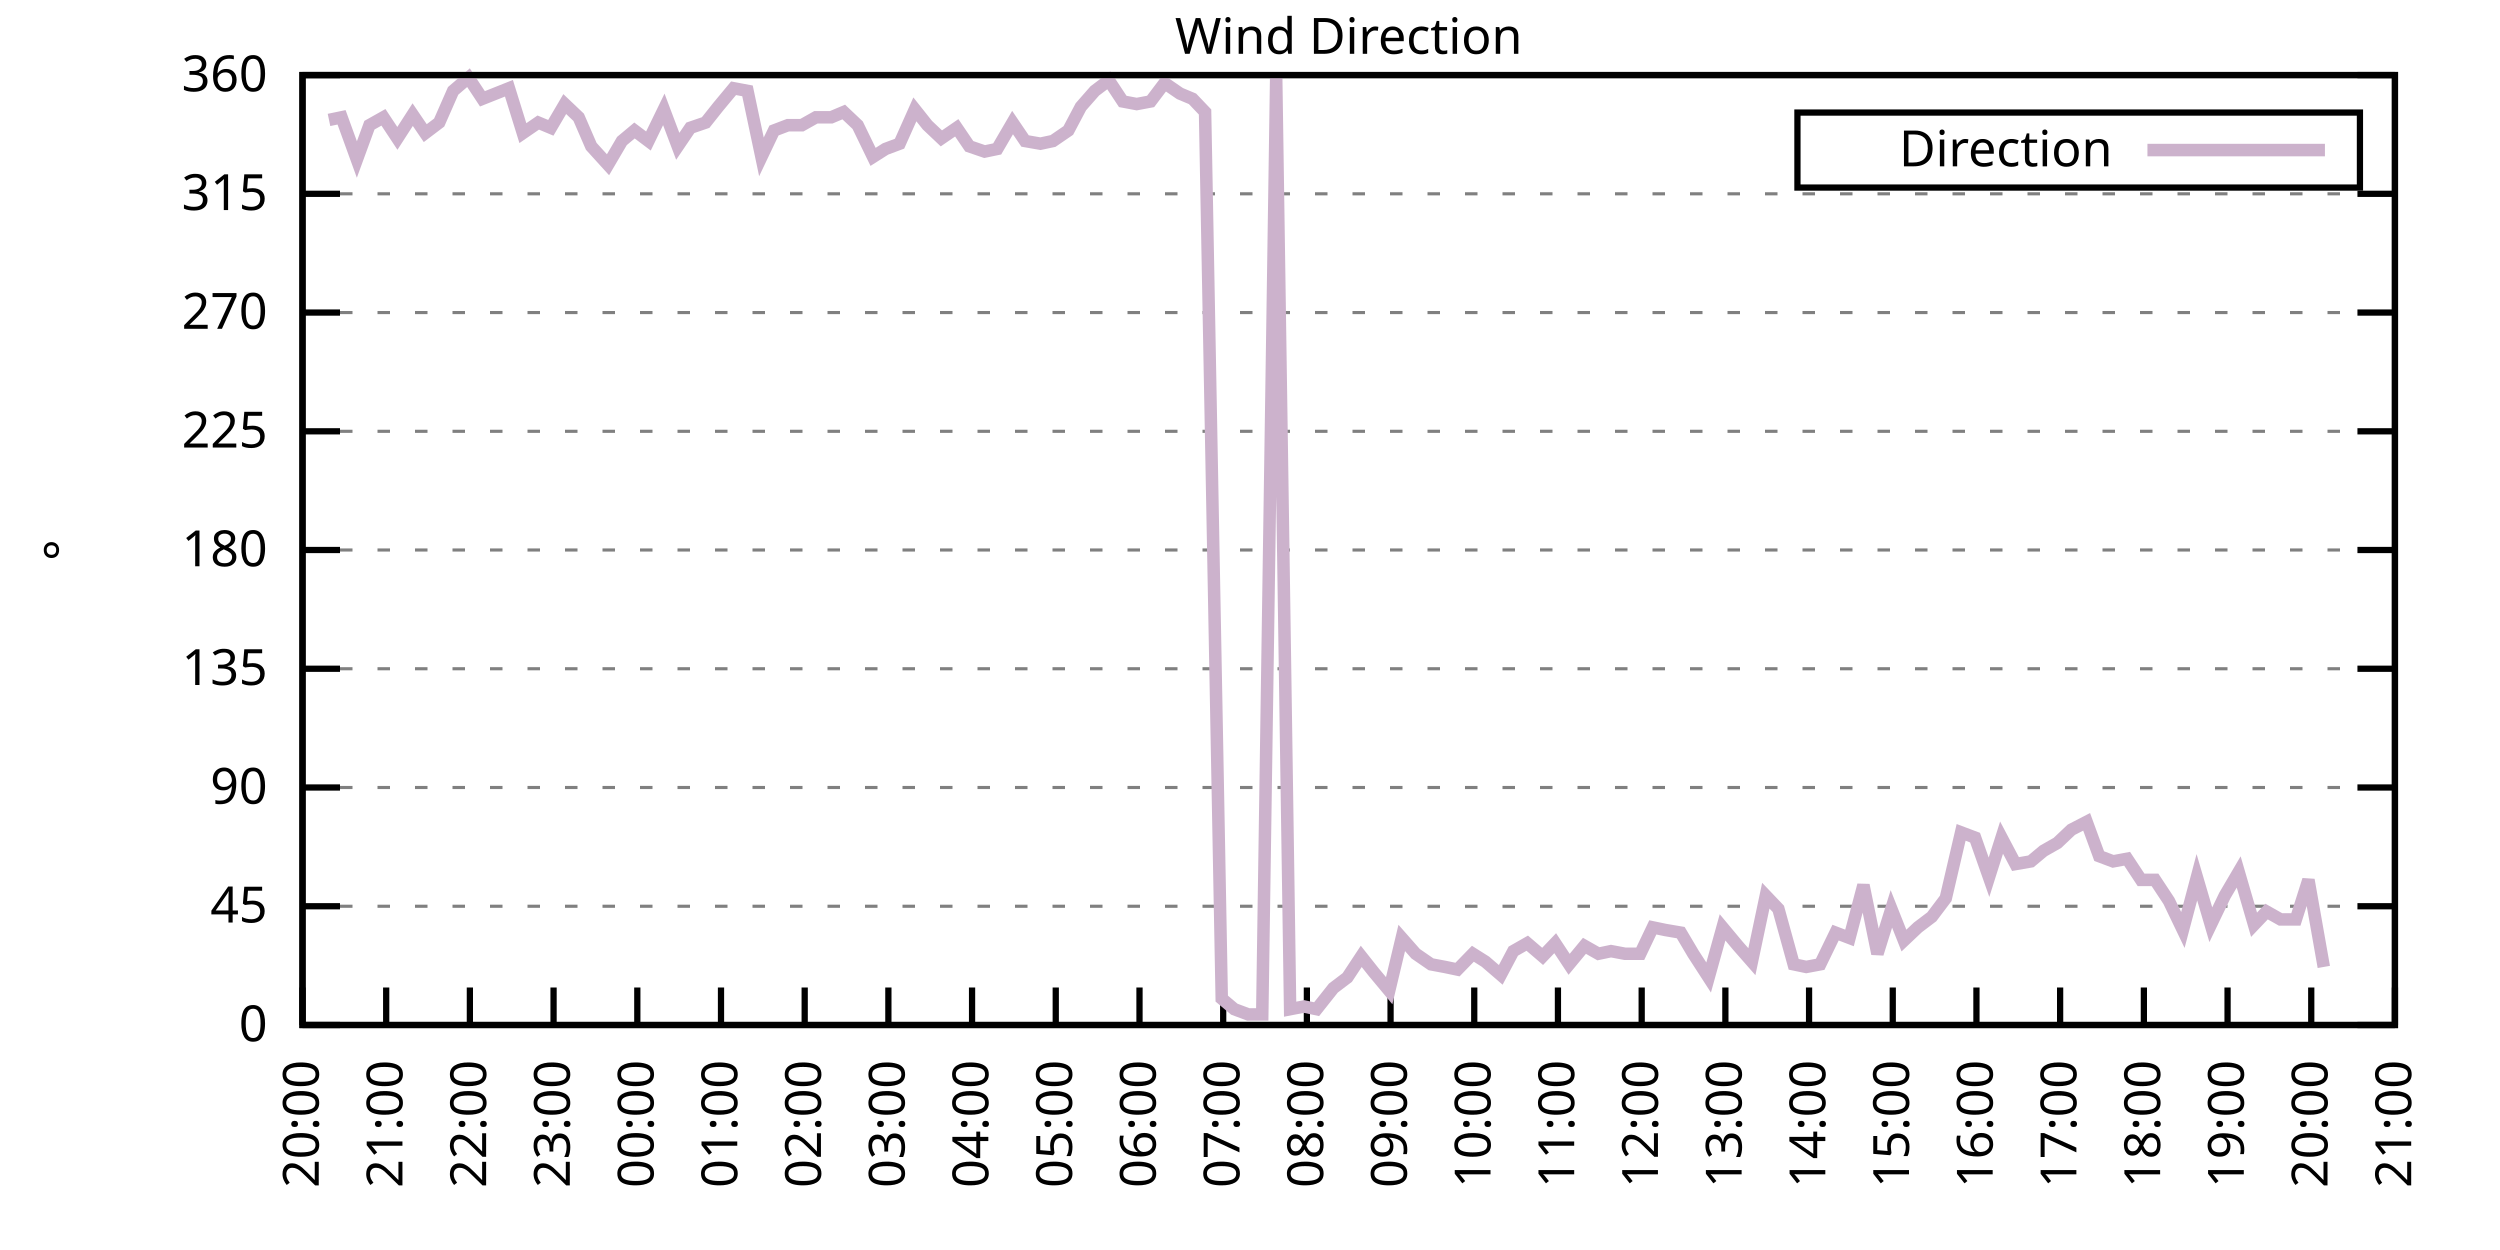
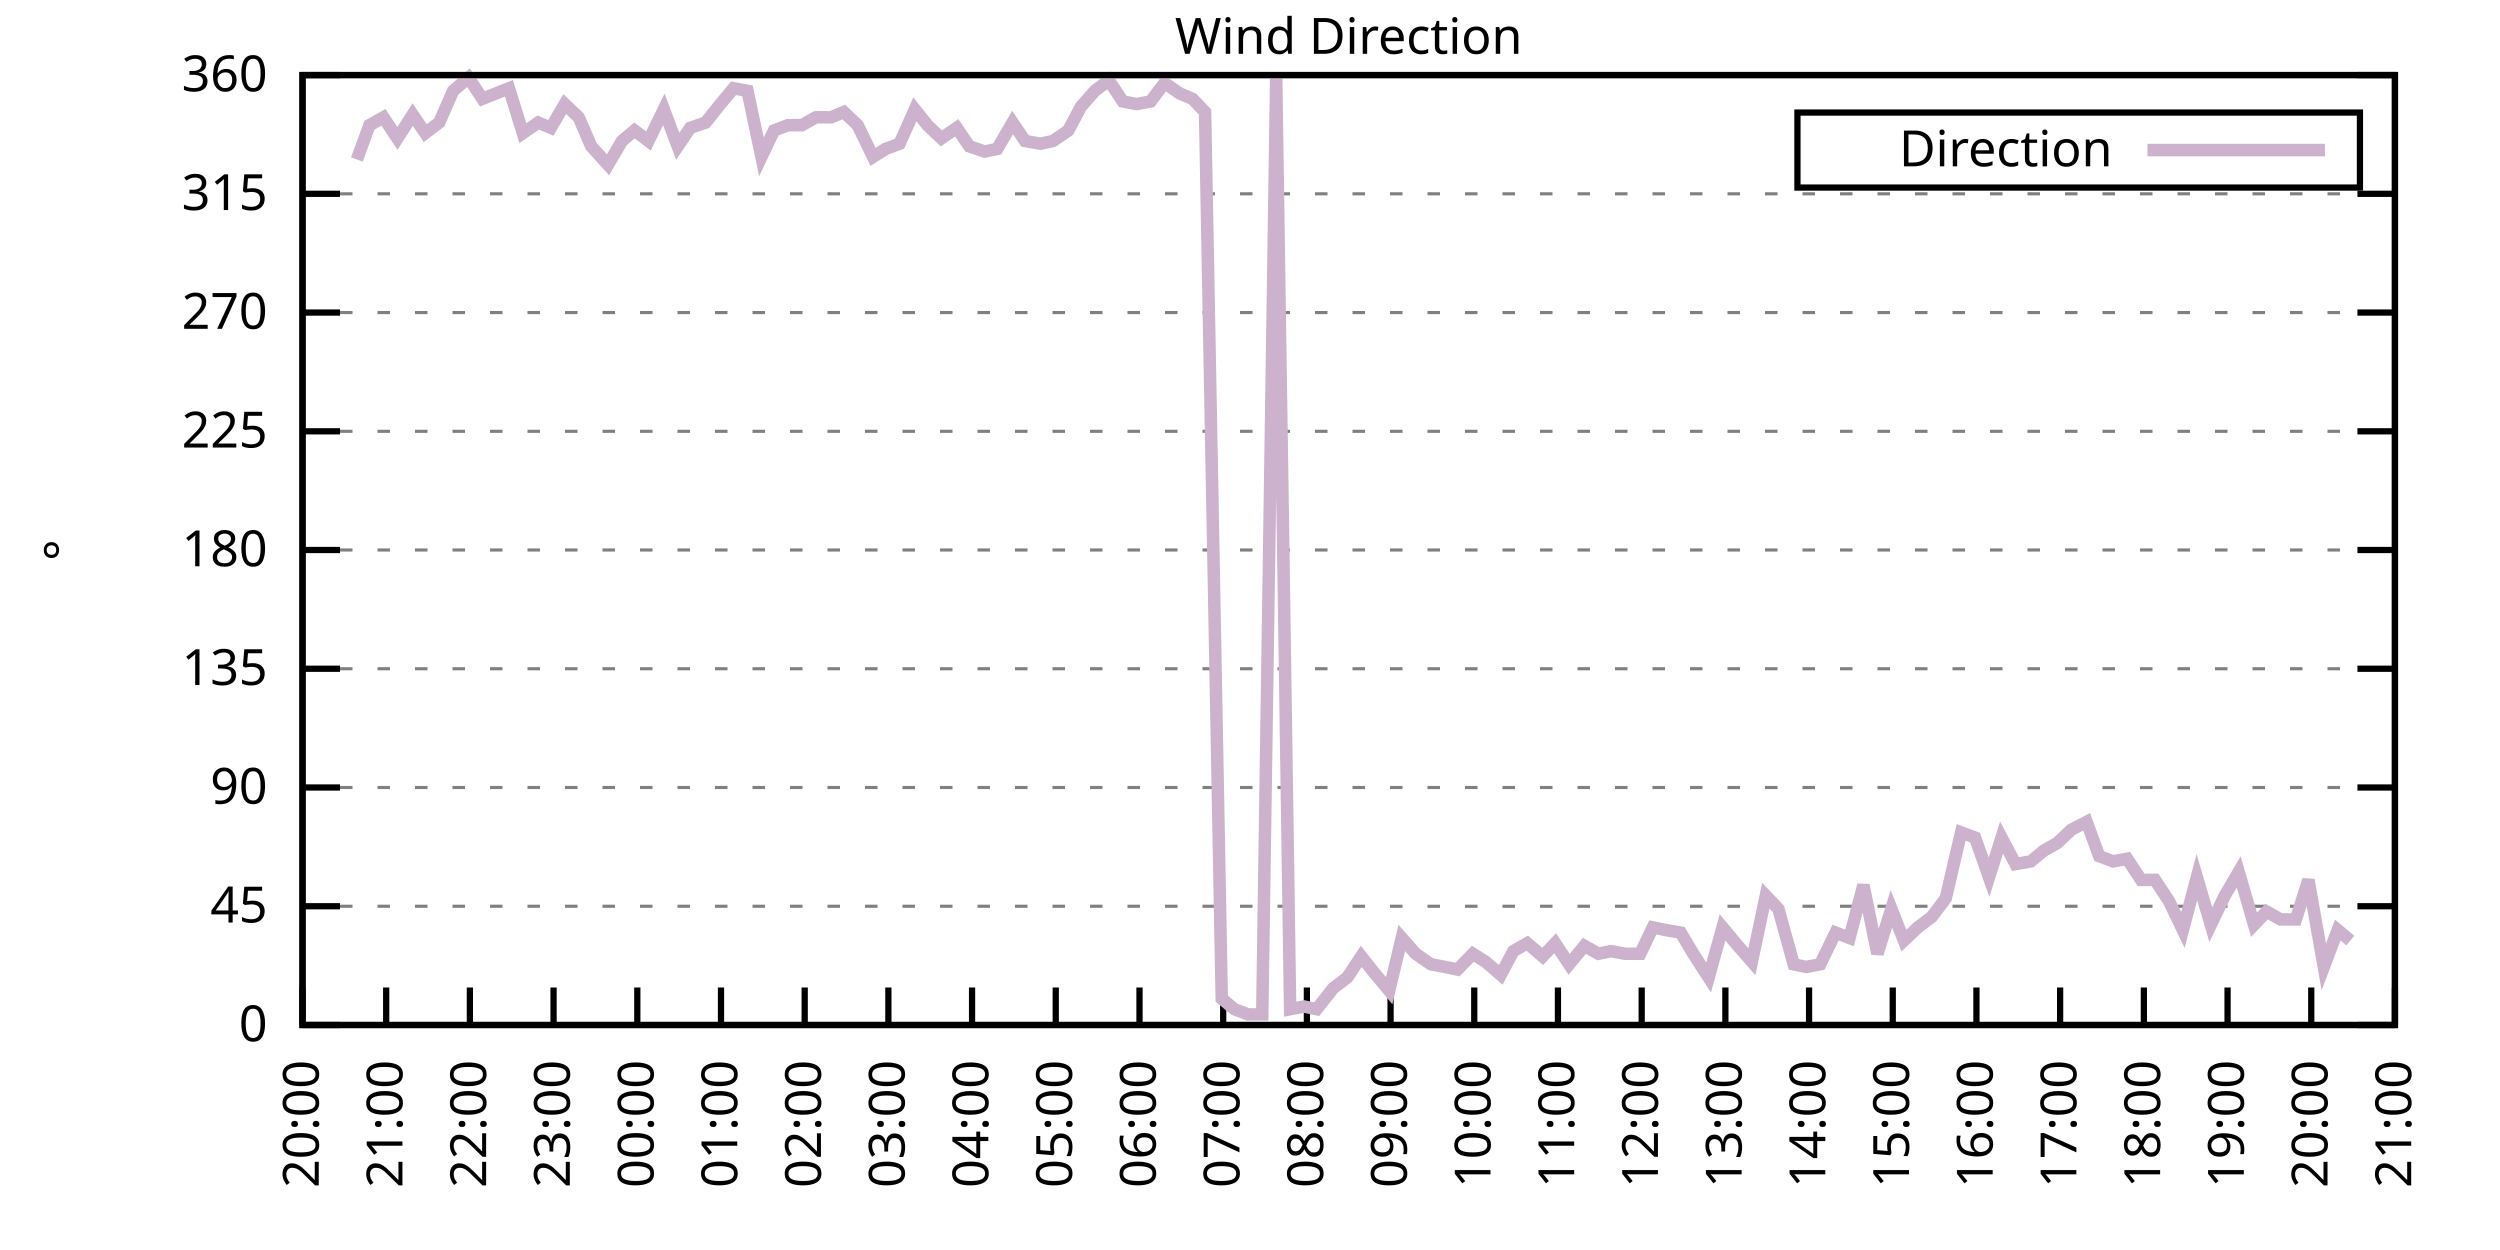
<svg xmlns="http://www.w3.org/2000/svg" xmlns:xlink="http://www.w3.org/1999/xlink" width="400" height="200" viewBox="0 0 400 200">
  <g id="gnuplot_canvas">
    <rect x="0" y="0" width="400" height="200" fill="none" />
    <defs>
      <circle id="gpDot" r="0.5" stroke-width="0.5" stroke="currentColor" />
      <path id="gpPt0" stroke-width="0.333" stroke="currentColor" d="M-1,0 h2 M0,-1 v2" />
      <path id="gpPt1" stroke-width="0.333" stroke="currentColor" d="M-1,-1 L1,1 M1,-1 L-1,1" />
      <path id="gpPt2" stroke-width="0.333" stroke="currentColor" d="M-1,0 L1,0 M0,-1 L0,1 M-1,-1 L1,1 M-1,1 L1,-1" />
      <rect id="gpPt3" stroke-width="0.333" stroke="currentColor" x="-1" y="-1" width="2" height="2" />
      <rect id="gpPt4" stroke-width="0.333" stroke="currentColor" fill="currentColor" x="-1" y="-1" width="2" height="2" />
      <circle id="gpPt5" stroke-width="0.333" stroke="currentColor" cx="0" cy="0" r="1" />
      <use xlink:href="#gpPt5" id="gpPt6" fill="currentColor" stroke="none" />
      <path id="gpPt7" stroke-width="0.333" stroke="currentColor" d="M0,-1.33 L-1.33,0.67 L1.33,0.67 z" />
      <use xlink:href="#gpPt7" id="gpPt8" fill="currentColor" stroke="none" />
      <use xlink:href="#gpPt7" id="gpPt9" stroke="currentColor" transform="rotate(180)" />
      <use xlink:href="#gpPt9" id="gpPt10" fill="currentColor" stroke="none" />
      <use xlink:href="#gpPt3" id="gpPt11" stroke="currentColor" transform="rotate(45)" />
      <use xlink:href="#gpPt11" id="gpPt12" fill="currentColor" stroke="none" />
      <path id="gpPt13" stroke-width="0.333" stroke="currentColor" d="M0,1.330 L1.265,0.411 L0.782,-1.067 L-0.782,-1.076 L-1.265,0.411 z" />
      <use xlink:href="#gpPt13" id="gpPt14" fill="currentColor" stroke="none" />
      <filter id="textbox" filterUnits="objectBoundingBox" x="0" y="0" height="1" width="1">
        <feFlood flood-color="white" flood-opacity="1" result="bgnd" />
        <feComposite in="SourceGraphic" in2="bgnd" operator="atop" />
      </filter>
      <filter id="greybox" filterUnits="objectBoundingBox" x="0" y="0" height="1" width="1">
        <feFlood flood-color="lightgrey" flood-opacity="1" result="grey" />
        <feComposite in="SourceGraphic" in2="grey" operator="atop" />
      </filter>
    </defs>
    <g fill="none" color="white" stroke="currentColor" stroke-width="1.00" stroke-linecap="butt" stroke-linejoin="miter">
</g>
    <g fill="none" color="black" stroke="currentColor" stroke-width="1.00" stroke-linecap="butt" stroke-linejoin="miter">
      <g stroke="none" shape-rendering="crispEdges">
        <polygon fill="rgb(255, 255, 255)" points="48.40,164.00 383.18,164.00 383.18,12.02 48.40,12.02 " />
      </g>
    </g>
    <g fill="none" color="black" stroke="currentColor" stroke-width="1.00" stroke-linecap="butt" stroke-linejoin="miter">
</g>
    <g fill="none" color="black" stroke="black" stroke-width="0.50" stroke-linecap="butt" stroke-linejoin="miter">
</g>
    <g fill="none" color="gray" stroke="currentColor" stroke-width="0.50" stroke-linecap="butt" stroke-linejoin="miter">
      <path stroke="gray" stroke-dasharray="2,4" class="gridline" d="M48.40,164.00 L383.19,164.00  " />
    </g>
    <g fill="none" color="gray" stroke="gray" stroke-width="1.00" stroke-linecap="butt" stroke-linejoin="miter">
</g>
    <g fill="none" color="black" stroke="currentColor" stroke-width="1.00" stroke-linecap="butt" stroke-linejoin="miter">
      <path stroke="black" d="M48.40,164.00 L54.40,164.00 M383.19,164.00 L377.19,164.00  " />
      <g transform="translate(42.80,166.60)" stroke="none" fill="black" font-family="Sans" font-size="8.00" text-anchor="end">
        <text>
          <tspan font-family="Sans"> 0</tspan>
        </text>
      </g>
    </g>
    <g fill="none" color="black" stroke="currentColor" stroke-width="1.00" stroke-linecap="butt" stroke-linejoin="miter">
</g>
    <g fill="none" color="black" stroke="black" stroke-width="0.50" stroke-linecap="butt" stroke-linejoin="miter">
</g>
    <g fill="none" color="gray" stroke="currentColor" stroke-width="0.50" stroke-linecap="butt" stroke-linejoin="miter">
      <path stroke="gray" stroke-dasharray="2,4" class="gridline" d="M48.40,145.00 L383.19,145.00  " />
    </g>
    <g fill="none" color="gray" stroke="gray" stroke-width="1.00" stroke-linecap="butt" stroke-linejoin="miter">
</g>
    <g fill="none" color="black" stroke="currentColor" stroke-width="1.00" stroke-linecap="butt" stroke-linejoin="miter">
      <path stroke="black" d="M48.40,145.00 L54.40,145.00 M383.19,145.00 L377.19,145.00  " />
      <g transform="translate(42.80,147.60)" stroke="none" fill="black" font-family="Sans" font-size="8.00" text-anchor="end">
        <text>
          <tspan font-family="Sans"> 45</tspan>
        </text>
      </g>
    </g>
    <g fill="none" color="black" stroke="currentColor" stroke-width="1.00" stroke-linecap="butt" stroke-linejoin="miter">
</g>
    <g fill="none" color="black" stroke="black" stroke-width="0.50" stroke-linecap="butt" stroke-linejoin="miter">
</g>
    <g fill="none" color="gray" stroke="currentColor" stroke-width="0.50" stroke-linecap="butt" stroke-linejoin="miter">
      <path stroke="gray" stroke-dasharray="2,4" class="gridline" d="M48.40,126.00 L383.19,126.00  " />
    </g>
    <g fill="none" color="gray" stroke="gray" stroke-width="1.00" stroke-linecap="butt" stroke-linejoin="miter">
</g>
    <g fill="none" color="black" stroke="currentColor" stroke-width="1.00" stroke-linecap="butt" stroke-linejoin="miter">
      <path stroke="black" d="M48.40,126.00 L54.40,126.00 M383.19,126.00 L377.19,126.00  " />
      <g transform="translate(42.80,128.60)" stroke="none" fill="black" font-family="Sans" font-size="8.00" text-anchor="end">
        <text>
          <tspan font-family="Sans"> 90</tspan>
        </text>
      </g>
    </g>
    <g fill="none" color="black" stroke="currentColor" stroke-width="1.00" stroke-linecap="butt" stroke-linejoin="miter">
</g>
    <g fill="none" color="black" stroke="black" stroke-width="0.50" stroke-linecap="butt" stroke-linejoin="miter">
</g>
    <g fill="none" color="gray" stroke="currentColor" stroke-width="0.50" stroke-linecap="butt" stroke-linejoin="miter">
      <path stroke="gray" stroke-dasharray="2,4" class="gridline" d="M48.40,107.00 L383.19,107.00  " />
    </g>
    <g fill="none" color="gray" stroke="gray" stroke-width="1.00" stroke-linecap="butt" stroke-linejoin="miter">
</g>
    <g fill="none" color="black" stroke="currentColor" stroke-width="1.00" stroke-linecap="butt" stroke-linejoin="miter">
      <path stroke="black" d="M48.40,107.00 L54.40,107.00 M383.19,107.00 L377.19,107.00  " />
      <g transform="translate(42.80,109.60)" stroke="none" fill="black" font-family="Sans" font-size="8.00" text-anchor="end">
        <text>
          <tspan font-family="Sans"> 135</tspan>
        </text>
      </g>
    </g>
    <g fill="none" color="black" stroke="currentColor" stroke-width="1.00" stroke-linecap="butt" stroke-linejoin="miter">
</g>
    <g fill="none" color="black" stroke="black" stroke-width="0.50" stroke-linecap="butt" stroke-linejoin="miter">
</g>
    <g fill="none" color="gray" stroke="currentColor" stroke-width="0.50" stroke-linecap="butt" stroke-linejoin="miter">
      <path stroke="gray" stroke-dasharray="2,4" class="gridline" d="M48.40,88.00 L383.19,88.00  " />
    </g>
    <g fill="none" color="gray" stroke="gray" stroke-width="1.00" stroke-linecap="butt" stroke-linejoin="miter">
</g>
    <g fill="none" color="black" stroke="currentColor" stroke-width="1.00" stroke-linecap="butt" stroke-linejoin="miter">
      <path stroke="black" d="M48.40,88.00 L54.40,88.00 M383.19,88.00 L377.19,88.00  " />
      <g transform="translate(42.80,90.60)" stroke="none" fill="black" font-family="Sans" font-size="8.00" text-anchor="end">
        <text>
          <tspan font-family="Sans"> 180</tspan>
        </text>
      </g>
    </g>
    <g fill="none" color="black" stroke="currentColor" stroke-width="1.00" stroke-linecap="butt" stroke-linejoin="miter">
</g>
    <g fill="none" color="black" stroke="black" stroke-width="0.50" stroke-linecap="butt" stroke-linejoin="miter">
</g>
    <g fill="none" color="gray" stroke="currentColor" stroke-width="0.50" stroke-linecap="butt" stroke-linejoin="miter">
      <path stroke="gray" stroke-dasharray="2,4" class="gridline" d="M48.40,69.01 L383.19,69.01  " />
    </g>
    <g fill="none" color="gray" stroke="gray" stroke-width="1.00" stroke-linecap="butt" stroke-linejoin="miter">
</g>
    <g fill="none" color="black" stroke="currentColor" stroke-width="1.00" stroke-linecap="butt" stroke-linejoin="miter">
      <path stroke="black" d="M48.40,69.01 L54.40,69.01 M383.19,69.01 L377.19,69.01  " />
      <g transform="translate(42.80,71.61)" stroke="none" fill="black" font-family="Sans" font-size="8.00" text-anchor="end">
        <text>
          <tspan font-family="Sans"> 225</tspan>
        </text>
      </g>
    </g>
    <g fill="none" color="black" stroke="currentColor" stroke-width="1.00" stroke-linecap="butt" stroke-linejoin="miter">
</g>
    <g fill="none" color="black" stroke="black" stroke-width="0.50" stroke-linecap="butt" stroke-linejoin="miter">
</g>
    <g fill="none" color="gray" stroke="currentColor" stroke-width="0.50" stroke-linecap="butt" stroke-linejoin="miter">
      <path stroke="gray" stroke-dasharray="2,4" class="gridline" d="M48.40,50.01 L383.19,50.01  " />
    </g>
    <g fill="none" color="gray" stroke="gray" stroke-width="1.00" stroke-linecap="butt" stroke-linejoin="miter">
</g>
    <g fill="none" color="black" stroke="currentColor" stroke-width="1.00" stroke-linecap="butt" stroke-linejoin="miter">
      <path stroke="black" d="M48.40,50.01 L54.40,50.01 M383.19,50.01 L377.19,50.01  " />
      <g transform="translate(42.80,52.61)" stroke="none" fill="black" font-family="Sans" font-size="8.00" text-anchor="end">
        <text>
          <tspan font-family="Sans"> 270</tspan>
        </text>
      </g>
    </g>
    <g fill="none" color="black" stroke="currentColor" stroke-width="1.00" stroke-linecap="butt" stroke-linejoin="miter">
</g>
    <g fill="none" color="black" stroke="black" stroke-width="0.50" stroke-linecap="butt" stroke-linejoin="miter">
</g>
    <g fill="none" color="gray" stroke="currentColor" stroke-width="0.50" stroke-linecap="butt" stroke-linejoin="miter">
      <path stroke="gray" stroke-dasharray="2,4" class="gridline" d="M48.40,31.01 L383.19,31.01  " />
    </g>
    <g fill="none" color="gray" stroke="gray" stroke-width="1.00" stroke-linecap="butt" stroke-linejoin="miter">
</g>
    <g fill="none" color="black" stroke="currentColor" stroke-width="1.00" stroke-linecap="butt" stroke-linejoin="miter">
      <path stroke="black" d="M48.40,31.01 L54.40,31.01 M383.19,31.01 L377.19,31.01  " />
      <g transform="translate(42.80,33.61)" stroke="none" fill="black" font-family="Sans" font-size="8.00" text-anchor="end">
        <text>
          <tspan font-family="Sans"> 315</tspan>
        </text>
      </g>
    </g>
    <g fill="none" color="black" stroke="currentColor" stroke-width="1.00" stroke-linecap="butt" stroke-linejoin="miter">
</g>
    <g fill="none" color="black" stroke="black" stroke-width="0.50" stroke-linecap="butt" stroke-linejoin="miter">
</g>
    <g fill="none" color="gray" stroke="currentColor" stroke-width="0.50" stroke-linecap="butt" stroke-linejoin="miter">
      <path stroke="gray" stroke-dasharray="2,4" class="gridline" d="M48.40,12.01 L383.19,12.01  " />
    </g>
    <g fill="none" color="gray" stroke="gray" stroke-width="1.00" stroke-linecap="butt" stroke-linejoin="miter">
</g>
    <g fill="none" color="black" stroke="currentColor" stroke-width="1.00" stroke-linecap="butt" stroke-linejoin="miter">
      <path stroke="black" d="M48.40,12.01 L54.40,12.01 M383.19,12.01 L377.19,12.01  " />
      <g transform="translate(42.80,14.61)" stroke="none" fill="black" font-family="Sans" font-size="8.00" text-anchor="end">
        <text>
          <tspan font-family="Sans"> 360</tspan>
        </text>
      </g>
    </g>
    <g fill="none" color="black" stroke="currentColor" stroke-width="1.00" stroke-linecap="butt" stroke-linejoin="miter">
      <path stroke="black" d="M48.40,164.00 L48.40,158.00  " />
      <g transform="translate(51.00,169.60) rotate(270.00)" stroke="none" fill="black" font-family="Sans" font-size="8.00" text-anchor="end">
        <text>
          <tspan font-family="Sans">20:00</tspan>
        </text>
      </g>
    </g>
    <g fill="none" color="black" stroke="currentColor" stroke-width="1.00" stroke-linecap="butt" stroke-linejoin="miter">
      <path stroke="black" d="M61.79,164.00 L61.79,158.00  " />
      <g transform="translate(64.39,169.60) rotate(270.00)" stroke="none" fill="black" font-family="Sans" font-size="8.00" text-anchor="end">
        <text>
          <tspan font-family="Sans">21:00</tspan>
        </text>
      </g>
    </g>
    <g fill="none" color="black" stroke="currentColor" stroke-width="1.00" stroke-linecap="butt" stroke-linejoin="miter">
      <path stroke="black" d="M75.18,164.00 L75.18,158.00  " />
      <g transform="translate(77.78,169.60) rotate(270.00)" stroke="none" fill="black" font-family="Sans" font-size="8.00" text-anchor="end">
        <text>
          <tspan font-family="Sans">22:00</tspan>
        </text>
      </g>
    </g>
    <g fill="none" color="black" stroke="currentColor" stroke-width="1.00" stroke-linecap="butt" stroke-linejoin="miter">
      <path stroke="black" d="M88.57,164.00 L88.57,158.00  " />
      <g transform="translate(91.17,169.60) rotate(270.00)" stroke="none" fill="black" font-family="Sans" font-size="8.00" text-anchor="end">
        <text>
          <tspan font-family="Sans">23:00</tspan>
        </text>
      </g>
    </g>
    <g fill="none" color="black" stroke="currentColor" stroke-width="1.00" stroke-linecap="butt" stroke-linejoin="miter">
      <path stroke="black" d="M101.97,164.00 L101.97,158.00  " />
      <g transform="translate(104.57,169.60) rotate(270.00)" stroke="none" fill="black" font-family="Sans" font-size="8.00" text-anchor="end">
        <text>
          <tspan font-family="Sans">00:00</tspan>
        </text>
      </g>
    </g>
    <g fill="none" color="black" stroke="currentColor" stroke-width="1.00" stroke-linecap="butt" stroke-linejoin="miter">
      <path stroke="black" d="M115.36,164.00 L115.36,158.00  " />
      <g transform="translate(117.96,169.60) rotate(270.00)" stroke="none" fill="black" font-family="Sans" font-size="8.00" text-anchor="end">
        <text>
          <tspan font-family="Sans">01:00</tspan>
        </text>
      </g>
    </g>
    <g fill="none" color="black" stroke="currentColor" stroke-width="1.00" stroke-linecap="butt" stroke-linejoin="miter">
      <path stroke="black" d="M128.75,164.00 L128.75,158.00  " />
      <g transform="translate(131.35,169.60) rotate(270.00)" stroke="none" fill="black" font-family="Sans" font-size="8.00" text-anchor="end">
        <text>
          <tspan font-family="Sans">02:00</tspan>
        </text>
      </g>
    </g>
    <g fill="none" color="black" stroke="currentColor" stroke-width="1.00" stroke-linecap="butt" stroke-linejoin="miter">
      <path stroke="black" d="M142.14,164.00 L142.14,158.00  " />
      <g transform="translate(144.74,169.60) rotate(270.00)" stroke="none" fill="black" font-family="Sans" font-size="8.00" text-anchor="end">
        <text>
          <tspan font-family="Sans">03:00</tspan>
        </text>
      </g>
    </g>
    <g fill="none" color="black" stroke="currentColor" stroke-width="1.00" stroke-linecap="butt" stroke-linejoin="miter">
      <path stroke="black" d="M155.53,164.00 L155.53,158.00  " />
      <g transform="translate(158.13,169.60) rotate(270.00)" stroke="none" fill="black" font-family="Sans" font-size="8.00" text-anchor="end">
        <text>
          <tspan font-family="Sans">04:00</tspan>
        </text>
      </g>
    </g>
    <g fill="none" color="black" stroke="currentColor" stroke-width="1.00" stroke-linecap="butt" stroke-linejoin="miter">
      <path stroke="black" d="M168.92,164.00 L168.92,158.00  " />
      <g transform="translate(171.52,169.60) rotate(270.00)" stroke="none" fill="black" font-family="Sans" font-size="8.00" text-anchor="end">
        <text>
          <tspan font-family="Sans">05:00</tspan>
        </text>
      </g>
    </g>
    <g fill="none" color="black" stroke="currentColor" stroke-width="1.00" stroke-linecap="butt" stroke-linejoin="miter">
      <path stroke="black" d="M182.32,164.00 L182.32,158.00  " />
      <g transform="translate(184.92,169.60) rotate(270.00)" stroke="none" fill="black" font-family="Sans" font-size="8.00" text-anchor="end">
        <text>
          <tspan font-family="Sans">06:00</tspan>
        </text>
      </g>
    </g>
    <g fill="none" color="black" stroke="currentColor" stroke-width="1.00" stroke-linecap="butt" stroke-linejoin="miter">
      <path stroke="black" d="M195.71,164.00 L195.71,158.00  " />
      <g transform="translate(198.31,169.60) rotate(270.00)" stroke="none" fill="black" font-family="Sans" font-size="8.00" text-anchor="end">
        <text>
          <tspan font-family="Sans">07:00</tspan>
        </text>
      </g>
    </g>
    <g fill="none" color="black" stroke="currentColor" stroke-width="1.00" stroke-linecap="butt" stroke-linejoin="miter">
      <path stroke="black" d="M209.10,164.00 L209.10,158.00  " />
      <g transform="translate(211.70,169.60) rotate(270.00)" stroke="none" fill="black" font-family="Sans" font-size="8.00" text-anchor="end">
        <text>
          <tspan font-family="Sans">08:00</tspan>
        </text>
      </g>
    </g>
    <g fill="none" color="black" stroke="currentColor" stroke-width="1.00" stroke-linecap="butt" stroke-linejoin="miter">
      <path stroke="black" d="M222.49,164.00 L222.49,158.00  " />
      <g transform="translate(225.09,169.60) rotate(270.00)" stroke="none" fill="black" font-family="Sans" font-size="8.00" text-anchor="end">
        <text>
          <tspan font-family="Sans">09:00</tspan>
        </text>
      </g>
    </g>
    <g fill="none" color="black" stroke="currentColor" stroke-width="1.00" stroke-linecap="butt" stroke-linejoin="miter">
      <path stroke="black" d="M235.88,164.00 L235.88,158.00  " />
      <g transform="translate(238.48,169.60) rotate(270.00)" stroke="none" fill="black" font-family="Sans" font-size="8.00" text-anchor="end">
        <text>
          <tspan font-family="Sans">10:00</tspan>
        </text>
      </g>
    </g>
    <g fill="none" color="black" stroke="currentColor" stroke-width="1.00" stroke-linecap="butt" stroke-linejoin="miter">
      <path stroke="black" d="M249.27,164.00 L249.27,158.00  " />
      <g transform="translate(251.87,169.60) rotate(270.00)" stroke="none" fill="black" font-family="Sans" font-size="8.00" text-anchor="end">
        <text>
          <tspan font-family="Sans">11:00</tspan>
        </text>
      </g>
    </g>
    <g fill="none" color="black" stroke="currentColor" stroke-width="1.00" stroke-linecap="butt" stroke-linejoin="miter">
      <path stroke="black" d="M262.67,164.00 L262.67,158.00  " />
      <g transform="translate(265.27,169.60) rotate(270.00)" stroke="none" fill="black" font-family="Sans" font-size="8.00" text-anchor="end">
        <text>
          <tspan font-family="Sans">12:00</tspan>
        </text>
      </g>
    </g>
    <g fill="none" color="black" stroke="currentColor" stroke-width="1.00" stroke-linecap="butt" stroke-linejoin="miter">
      <path stroke="black" d="M276.06,164.00 L276.06,158.00  " />
      <g transform="translate(278.66,169.60) rotate(270.00)" stroke="none" fill="black" font-family="Sans" font-size="8.00" text-anchor="end">
        <text>
          <tspan font-family="Sans">13:00</tspan>
        </text>
      </g>
    </g>
    <g fill="none" color="black" stroke="currentColor" stroke-width="1.00" stroke-linecap="butt" stroke-linejoin="miter">
      <path stroke="black" d="M289.45,164.00 L289.45,158.00  " />
      <g transform="translate(292.05,169.60) rotate(270.00)" stroke="none" fill="black" font-family="Sans" font-size="8.00" text-anchor="end">
        <text>
          <tspan font-family="Sans">14:00</tspan>
        </text>
      </g>
    </g>
    <g fill="none" color="black" stroke="currentColor" stroke-width="1.00" stroke-linecap="butt" stroke-linejoin="miter">
      <path stroke="black" d="M302.84,164.00 L302.84,158.00  " />
      <g transform="translate(305.44,169.60) rotate(270.00)" stroke="none" fill="black" font-family="Sans" font-size="8.00" text-anchor="end">
        <text>
          <tspan font-family="Sans">15:00</tspan>
        </text>
      </g>
    </g>
    <g fill="none" color="black" stroke="currentColor" stroke-width="1.00" stroke-linecap="butt" stroke-linejoin="miter">
      <path stroke="black" d="M316.23,164.00 L316.23,158.00  " />
      <g transform="translate(318.83,169.60) rotate(270.00)" stroke="none" fill="black" font-family="Sans" font-size="8.00" text-anchor="end">
        <text>
          <tspan font-family="Sans">16:00</tspan>
        </text>
      </g>
    </g>
    <g fill="none" color="black" stroke="currentColor" stroke-width="1.00" stroke-linecap="butt" stroke-linejoin="miter">
      <path stroke="black" d="M329.62,164.00 L329.62,158.00  " />
      <g transform="translate(332.22,169.60) rotate(270.00)" stroke="none" fill="black" font-family="Sans" font-size="8.00" text-anchor="end">
        <text>
          <tspan font-family="Sans">17:00</tspan>
        </text>
      </g>
    </g>
    <g fill="none" color="black" stroke="currentColor" stroke-width="1.00" stroke-linecap="butt" stroke-linejoin="miter">
      <path stroke="black" d="M343.02,164.00 L343.02,158.00  " />
      <g transform="translate(345.62,169.60) rotate(270.00)" stroke="none" fill="black" font-family="Sans" font-size="8.00" text-anchor="end">
        <text>
          <tspan font-family="Sans">18:00</tspan>
        </text>
      </g>
    </g>
    <g fill="none" color="black" stroke="currentColor" stroke-width="1.00" stroke-linecap="butt" stroke-linejoin="miter">
      <path stroke="black" d="M356.41,164.00 L356.41,158.00  " />
      <g transform="translate(359.01,169.60) rotate(270.00)" stroke="none" fill="black" font-family="Sans" font-size="8.00" text-anchor="end">
        <text>
          <tspan font-family="Sans">19:00</tspan>
        </text>
      </g>
    </g>
    <g fill="none" color="black" stroke="currentColor" stroke-width="1.00" stroke-linecap="butt" stroke-linejoin="miter">
      <path stroke="black" d="M369.80,164.00 L369.80,158.00  " />
      <g transform="translate(372.40,169.60) rotate(270.00)" stroke="none" fill="black" font-family="Sans" font-size="8.00" text-anchor="end">
        <text>
          <tspan font-family="Sans">20:00</tspan>
        </text>
      </g>
    </g>
    <g fill="none" color="black" stroke="currentColor" stroke-width="1.00" stroke-linecap="butt" stroke-linejoin="miter">
      <path stroke="black" d="M383.19,164.00 L383.19,158.00  " />
      <g transform="translate(385.79,169.60) rotate(270.00)" stroke="none" fill="black" font-family="Sans" font-size="8.00" text-anchor="end">
        <text>
          <tspan font-family="Sans">21:00</tspan>
        </text>
      </g>
    </g>
    <g fill="none" color="black" stroke="currentColor" stroke-width="1.00" stroke-linecap="butt" stroke-linejoin="miter">
</g>
    <g fill="none" color="black" stroke="currentColor" stroke-width="1.00" stroke-linecap="butt" stroke-linejoin="miter">
      <path stroke="black" d="M48.40,12.01 L48.40,164.00 L383.19,164.00 L383.19,12.01 L48.40,12.01 Z  " />
    </g>
    <g fill="none" color="black" stroke="currentColor" stroke-width="1.00" stroke-linecap="butt" stroke-linejoin="miter">
</g>
    <g fill="none" color="black" stroke="currentColor" stroke-width="1.00" stroke-linecap="butt" stroke-linejoin="miter">
      <path stroke="black" d="M287.59,30.01 L287.59,18.01 L377.59,18.01 L377.59,30.01 L287.59,30.01 Z  " />
    </g>
    <g id="Wind_direction_plot_1">
      <g fill="none" color="white" stroke="black" stroke-width="2.00" stroke-linecap="butt" stroke-linejoin="miter">
</g>
      <g fill="none" color="black" stroke="currentColor" stroke-width="2.00" stroke-linecap="butt" stroke-linejoin="miter">
        <g transform="translate(337.99,26.61)" stroke="none" fill="black" font-family="Sans" font-size="8.00" text-anchor="end">
          <text>
            <tspan font-family="Sans">Direction</tspan>
          </text>
        </g>
      </g>
      <g fill="none" color="black" stroke="currentColor" stroke-width="2.00" stroke-linecap="butt" stroke-linejoin="miter">
-         <path stroke="rgb(204, 178, 204)" d="M343.59,24.01 L371.99,24.01 M52.64,19.19 L54.65,18.77 L57.10,25.52 L59.11,20.03 L61.35,18.77 L63.58,22.14   L66.03,18.34 L68.04,21.30 L70.27,19.61 L72.50,14.54 L74.96,12.43 L77.19,15.81 L81.43,14.12 L83.66,21.30   L86.12,19.61 L88.13,20.45 L90.36,16.65 L92.59,18.77 L94.60,23.41 L97.28,26.36 L99.51,22.56 L101.52,20.88   L103.75,22.56 L106.21,17.50 L108.44,23.41 L110.45,20.45 L112.90,19.61 L114.91,17.08 L117.37,14.12 L119.60,14.54   L121.83,25.10 L123.84,20.88 L126.07,20.03 L128.30,20.03 L130.54,18.77 L132.99,18.77 L135.00,17.92 L137.23,20.03   L139.69,25.10 L141.69,23.83 L143.93,22.99 L146.38,17.50 L148.39,20.03 L150.62,22.14 L153.08,20.45 L155.09,23.41   L157.54,24.25 L159.55,23.83 L162.01,19.61 L164.01,22.56 L166.47,22.99 L168.48,22.56 L170.93,20.88 L172.94,17.08   L175.17,14.54 L177.41,12.85 L179.64,16.23 L181.87,16.65 L184.10,16.23 L186.33,13.28 L188.79,14.97 L190.80,15.81   L192.81,17.92 L195.48,159.78 L197.49,161.47 L199.73,162.31 L201.96,162.31 L204.19,12.43 L206.42,161.47 L208.65,161.04   L210.66,161.47 L213.34,158.09 L215.57,156.40 L217.80,153.02 L219.81,155.56 L222.27,158.51 L224.28,150.07 L226.51,152.60   L228.96,154.29 L231.20,154.71 L233.20,155.13 L235.66,152.60 L237.67,153.87 L240.12,155.98 L242.13,152.18 L244.36,150.91   L246.82,153.02 L248.83,150.91 L251.06,154.29 L253.51,151.33 L255.75,152.60 L257.76,152.18 L259.99,152.60 L262.44,152.60   L264.45,148.38 L266.46,148.80 L268.92,149.22 L270.92,152.60 L273.38,156.40 L275.61,148.38 L278.07,151.33 L280.30,153.87   L282.53,143.31 L284.54,145.42 L286.99,154.29 L289.00,154.71 L291.23,154.29 L293.69,149.22 L295.92,150.07 L298.15,141.62   L300.39,152.60 L302.62,145.42 L304.63,150.49 L306.86,148.38 L309.09,146.69 L311.32,143.73 L313.78,133.18 L316.01,134.02   L318.24,140.36 L320.25,134.02 L322.48,138.25 L324.94,137.82 L326.95,136.14 L329.18,134.87 L331.41,132.76 L333.86,131.49   L335.87,136.98 L338.10,137.82 L340.34,137.40 L342.57,140.78 L344.80,140.78 L347.03,144.16 L349.26,148.80 L351.50,140.36   L353.73,147.96 L355.96,143.31 L358.19,139.51 L360.65,147.96 L362.66,145.85 L364.89,147.11 L367.34,147.11 L369.35,140.78   L371.81,154.71  " />
+         <path stroke="rgb(204, 178, 204)" d="M343.59,24.01 L371.99,24.01 M57.10,25.52 L59.11,20.03 L61.35,18.77 L63.58,22.14 L66.03,18.34 L68.04,21.30   L70.27,19.61 L72.50,14.54 L74.96,12.43 L77.19,15.81 L81.43,14.12 L83.66,21.30 L86.12,19.61 L88.13,20.45   L90.36,16.65 L92.59,18.77 L94.60,23.41 L97.28,26.36 L99.51,22.56 L101.52,20.88 L103.75,22.56 L106.21,17.50   L108.44,23.41 L110.45,20.45 L112.90,19.61 L114.91,17.08 L117.37,14.12 L119.60,14.54 L121.83,25.10 L123.84,20.88   L126.07,20.03 L128.30,20.03 L130.54,18.77 L132.99,18.77 L135.00,17.92 L137.23,20.03 L139.69,25.10 L141.69,23.83   L143.93,22.99 L146.38,17.50 L148.39,20.03 L150.62,22.14 L153.08,20.45 L155.09,23.41 L157.54,24.25 L159.55,23.83   L162.01,19.61 L164.01,22.56 L166.47,22.99 L168.48,22.56 L170.93,20.88 L172.94,17.08 L175.17,14.54 L177.41,12.85   L179.64,16.23 L181.87,16.65 L184.10,16.23 L186.33,13.28 L188.79,14.97 L190.80,15.81 L192.81,17.92 L195.48,159.78   L197.49,161.47 L199.73,162.31 L201.96,162.31 L204.19,12.43 L206.42,161.47 L208.65,161.04 L210.66,161.47 L213.34,158.09   L215.57,156.40 L217.80,153.02 L219.81,155.56 L222.27,158.51 L224.28,150.07 L226.51,152.60 L228.96,154.29 L231.20,154.71   L233.20,155.13 L235.66,152.60 L237.67,153.87 L240.12,155.98 L242.13,152.18 L244.36,150.91 L246.82,153.02 L248.83,150.91   L251.06,154.29 L253.51,151.33 L255.75,152.60 L257.76,152.18 L259.99,152.60 L262.44,152.60 L264.45,148.38 L266.46,148.80   L268.92,149.22 L270.92,152.60 L273.38,156.40 L275.61,148.38 L278.07,151.33 L280.30,153.87 L282.53,143.31 L284.54,145.42   L286.99,154.29 L289.00,154.71 L291.23,154.29 L293.69,149.22 L295.92,150.07 L298.15,141.62 L300.39,152.60 L302.62,145.42   L304.63,150.49 L306.86,148.38 L309.09,146.69 L311.32,143.73 L313.78,133.18 L316.01,134.02 L318.24,140.36 L320.25,134.02   L322.48,138.25 L324.94,137.82 L326.95,136.14 L329.18,134.87 L331.41,132.76 L333.86,131.49 L335.87,136.98 L338.10,137.82   L340.34,137.40 L342.57,140.78 L344.80,140.78 L347.03,144.16 L349.26,148.80 L351.50,140.36 L353.73,147.96 L355.96,143.31   L358.19,139.51 L360.65,147.96 L362.66,145.85 L364.89,147.11 L367.34,147.11 L369.35,140.78 L371.81,154.71 L374.04,148.80   L376.05,150.49  " />
      </g>
    </g>
    <g fill="none" color="black" stroke="currentColor" stroke-width="2.00" stroke-linecap="butt" stroke-linejoin="miter">
</g>
    <g fill="none" color="black" stroke="black" stroke-width="1.00" stroke-linecap="butt" stroke-linejoin="miter">
</g>
    <g fill="none" color="black" stroke="currentColor" stroke-width="1.00" stroke-linecap="butt" stroke-linejoin="miter">
      <path stroke="black" d="M48.40,12.01 L48.40,164.00 L383.19,164.00 L383.19,12.01 L48.40,12.01 Z  " />
      <g transform="translate(12.80,88.01) rotate(270.00)" stroke="none" fill="black" font-family="Sans" font-size="8.00" text-anchor="middle">
        <text>
          <tspan font-family="Sans">°</tspan>
        </text>
      </g>
    </g>
    <g fill="none" color="black" stroke="currentColor" stroke-width="1.00" stroke-linecap="butt" stroke-linejoin="miter">
</g>
    <g fill="none" color="black" stroke="currentColor" stroke-width="1.00" stroke-linecap="butt" stroke-linejoin="miter">
      <g transform="translate(215.79,8.61)" stroke="none" fill="black" font-family="Sans" font-size="8.00" text-anchor="middle">
        <text>
          <tspan font-family="Sans">Wind Direction</tspan>
        </text>
      </g>
    </g>
    <g fill="none" color="black" stroke="currentColor" stroke-width="1.00" stroke-linecap="butt" stroke-linejoin="miter">
</g>
  </g>
</svg>
